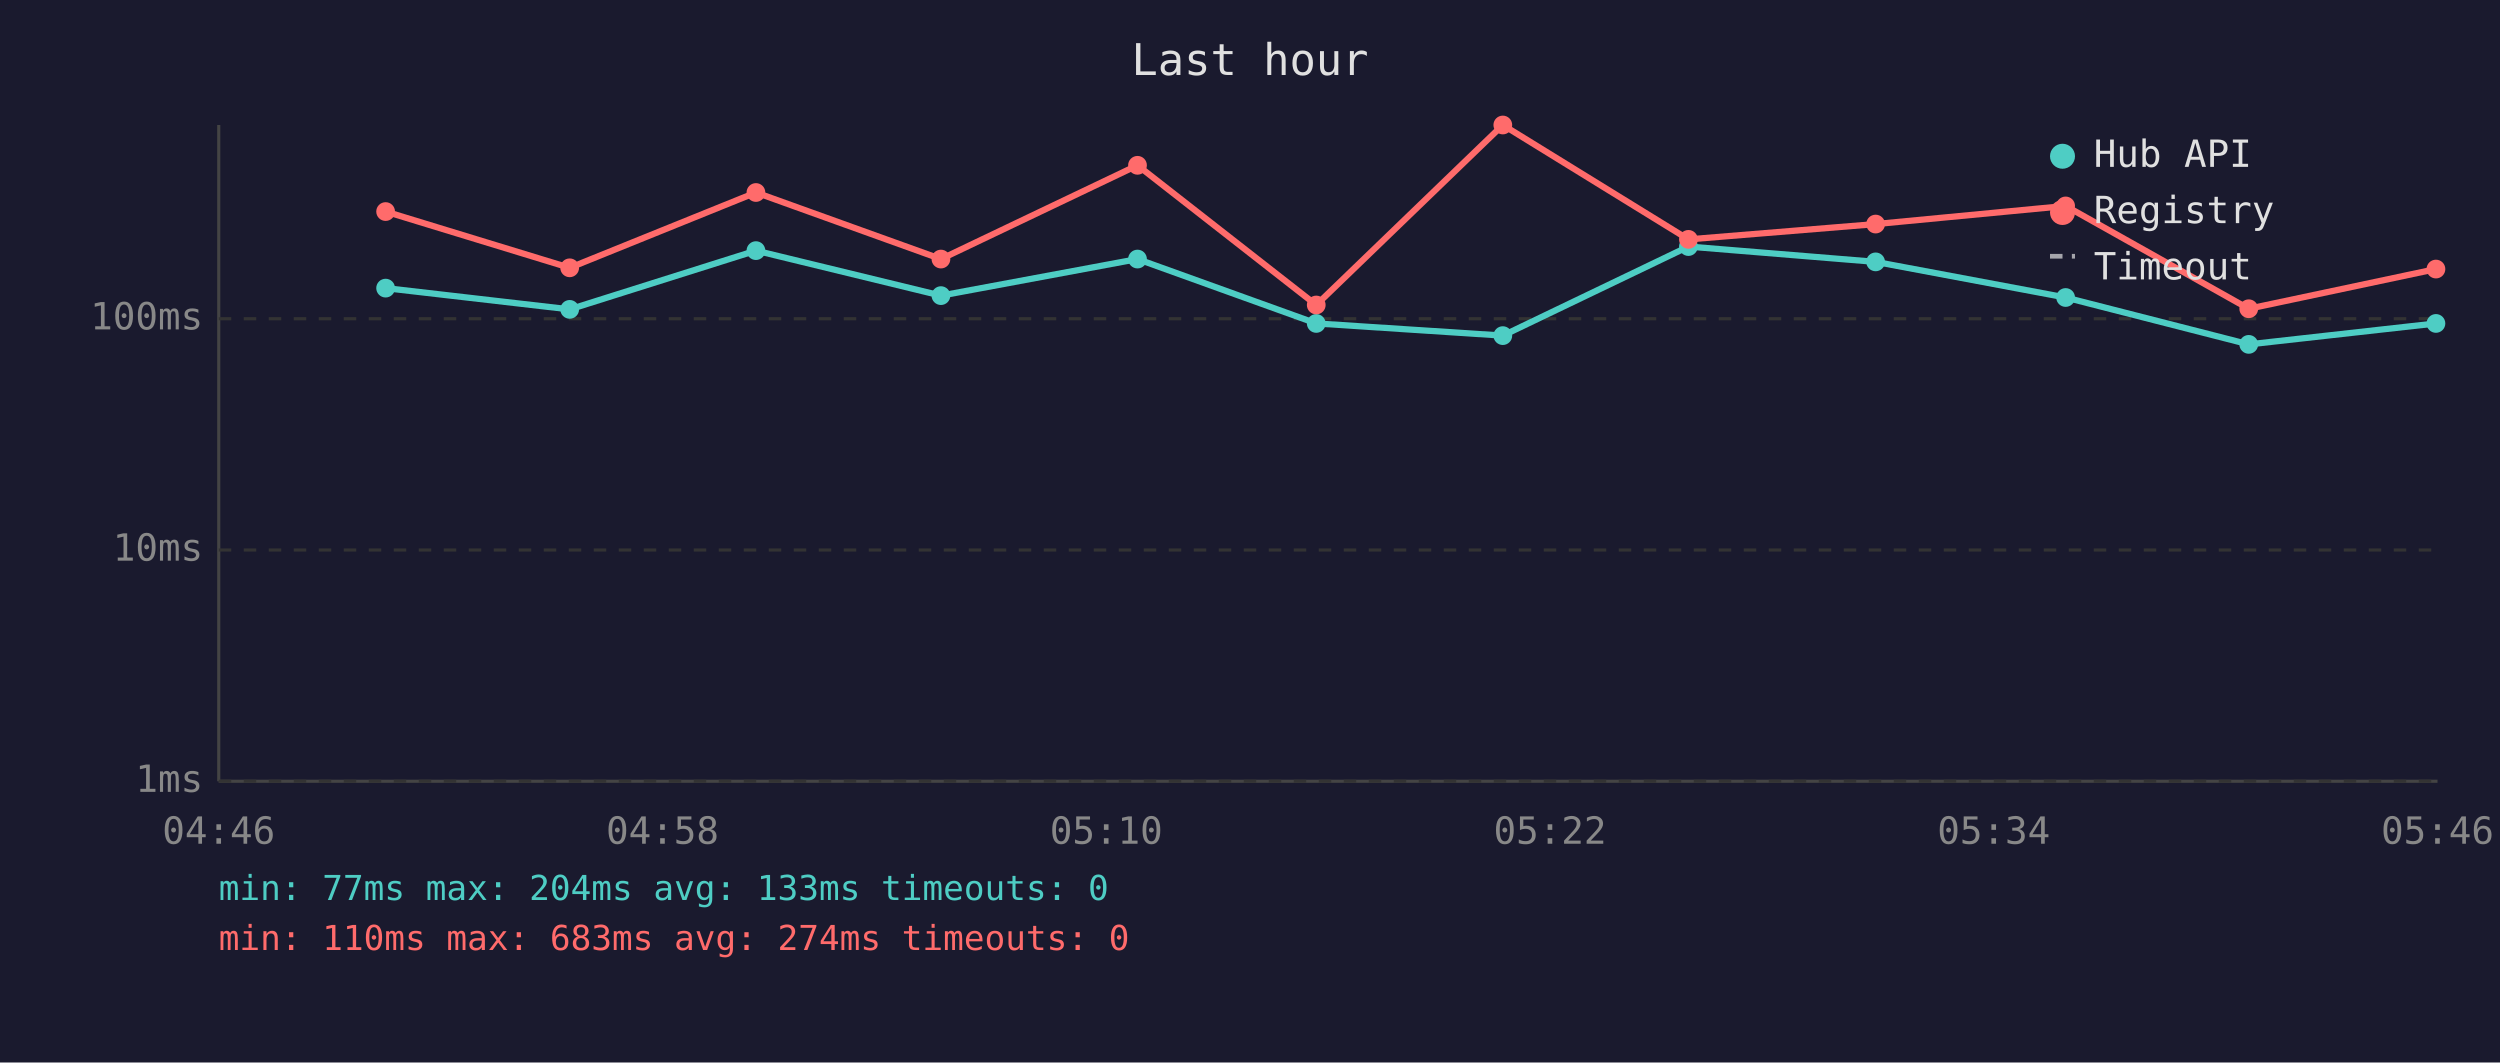
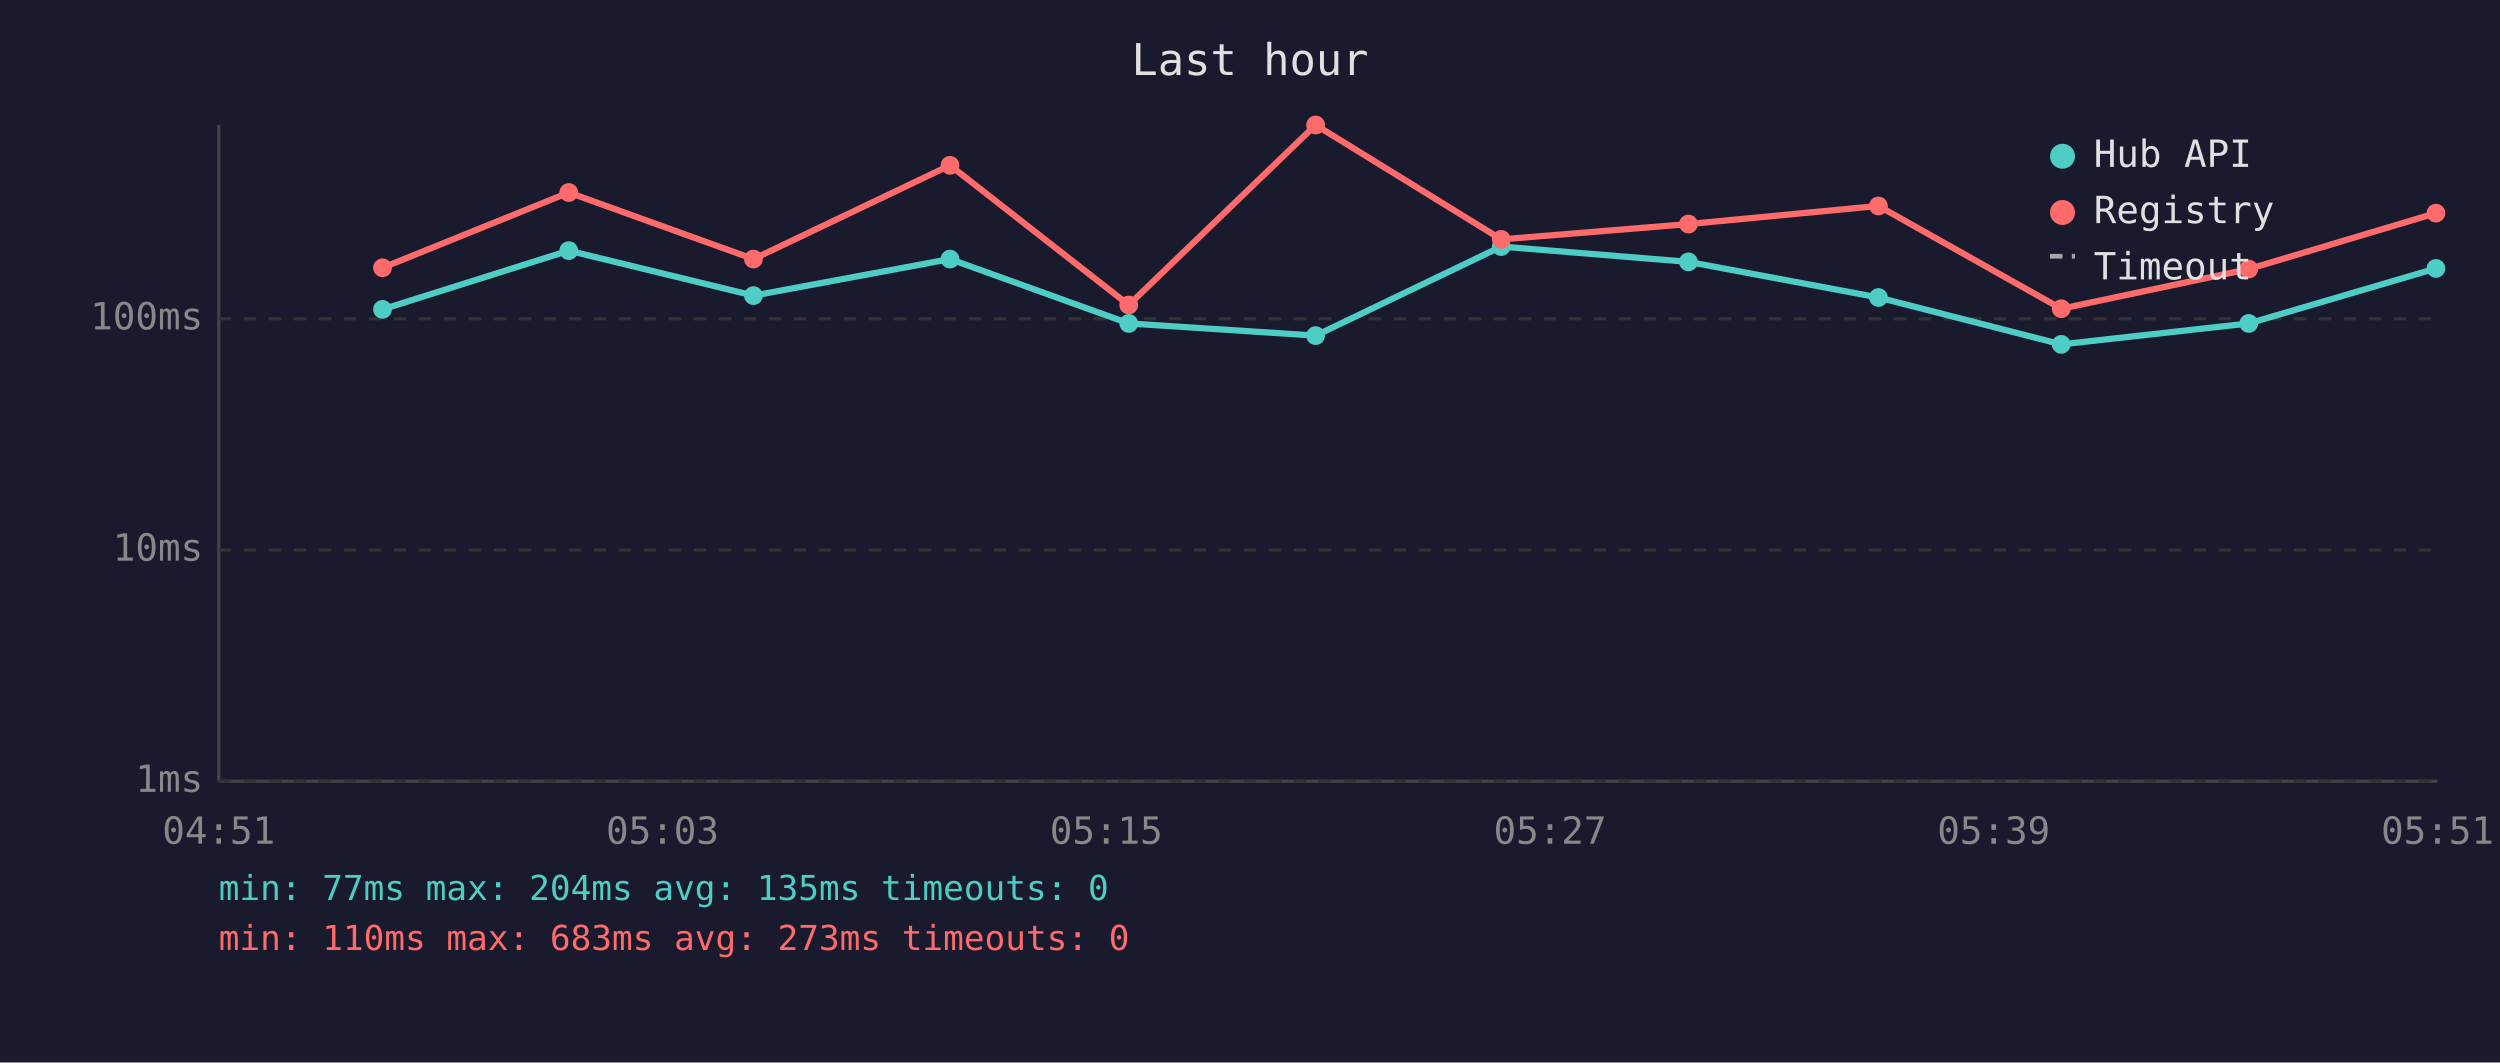
<svg xmlns="http://www.w3.org/2000/svg" viewBox="0 0 800 340" font-family="monospace" font-size="12">
  <rect width="800" height="340" fill="#1a1a2e" />
  <text x="400" y="24" fill="#e0e0e0" font-size="14" text-anchor="middle">Last hour</text>
  <line x1="70" y1="40" x2="70" y2="250" stroke="#444" stroke-width="1" />
  <line x1="70" y1="250" x2="780" y2="250" stroke="#444" stroke-width="1" />
  <line x1="70" y1="250" x2="780" y2="250" stroke="#333" stroke-width="1" stroke-dasharray="4" />
  <text x="65" y="250" fill="#888" text-anchor="end" dominant-baseline="middle">1ms</text>
  <line x1="70" y1="176" x2="780" y2="176" stroke="#333" stroke-width="1" stroke-dasharray="4" />
  <text x="65" y="176" fill="#888" text-anchor="end" dominant-baseline="middle">10ms</text>
  <line x1="70" y1="102" x2="780" y2="102" stroke="#333" stroke-width="1" stroke-dasharray="4" />
  <text x="65" y="102" fill="#888" text-anchor="end" dominant-baseline="middle">100ms</text>
-   <text x="70" y="270" fill="#888" text-anchor="middle">04:46</text>
-   <text x="212" y="270" fill="#888" text-anchor="middle">04:58</text>
-   <text x="354" y="270" fill="#888" text-anchor="middle">05:10</text>
-   <text x="496" y="270" fill="#888" text-anchor="middle">05:22</text>
-   <text x="638" y="270" fill="#888" text-anchor="middle">05:34</text>
-   <text x="780" y="270" fill="#888" text-anchor="middle">05:46</text>
-   <polyline points="123.4,92.2 182.3,99.0 241.9,80.2 301.1,94.6 364.0,82.9 421.2,103.5 480.9,107.4 540.3,78.9 600.2,83.8 661.0,95.2 719.6,110.2 779.5,103.5" fill="none" stroke="#4ecdc4" stroke-width="2" opacity="1" />
-   <circle cx="123.4" cy="92.2" r="3" fill="#4ecdc4" />
-   <circle cx="182.3" cy="99.0" r="3" fill="#4ecdc4" />
-   <circle cx="241.9" cy="80.2" r="3" fill="#4ecdc4" />
-   <circle cx="301.1" cy="94.6" r="3" fill="#4ecdc4" />
-   <circle cx="364.0" cy="82.9" r="3" fill="#4ecdc4" />
-   <circle cx="421.2" cy="103.5" r="3" fill="#4ecdc4" />
-   <circle cx="480.9" cy="107.4" r="3" fill="#4ecdc4" />
-   <circle cx="540.3" cy="78.9" r="3" fill="#4ecdc4" />
-   <circle cx="600.2" cy="83.8" r="3" fill="#4ecdc4" />
-   <circle cx="661.0" cy="95.2" r="3" fill="#4ecdc4" />
-   <circle cx="719.6" cy="110.2" r="3" fill="#4ecdc4" />
-   <circle cx="779.5" cy="103.5" r="3" fill="#4ecdc4" />
-   <polyline points="123.4,67.7 182.3,85.7 241.9,61.6 301.1,82.9 364.0,52.9 421.2,97.6 480.9,40.0 540.3,76.6 600.2,71.7 661.0,65.9 719.6,98.8 779.5,86.1" fill="none" stroke="#ff6b6b" stroke-width="2" opacity="1" />
-   <circle cx="123.4" cy="67.7" r="3" fill="#ff6b6b" />
-   <circle cx="182.3" cy="85.7" r="3" fill="#ff6b6b" />
-   <circle cx="241.9" cy="61.6" r="3" fill="#ff6b6b" />
-   <circle cx="301.1" cy="82.9" r="3" fill="#ff6b6b" />
-   <circle cx="364.0" cy="52.9" r="3" fill="#ff6b6b" />
-   <circle cx="421.2" cy="97.6" r="3" fill="#ff6b6b" />
-   <circle cx="480.9" cy="40.0" r="3" fill="#ff6b6b" />
-   <circle cx="540.3" cy="76.6" r="3" fill="#ff6b6b" />
-   <circle cx="600.2" cy="71.7" r="3" fill="#ff6b6b" />
-   <circle cx="661.0" cy="65.9" r="3" fill="#ff6b6b" />
-   <circle cx="719.6" cy="98.8" r="3" fill="#ff6b6b" />
-   <circle cx="779.5" cy="86.1" r="3" fill="#ff6b6b" />
+   <text x="70" y="270" fill="#888" text-anchor="middle">04:51</text>
+   <text x="212" y="270" fill="#888" text-anchor="middle">05:03</text>
+   <text x="354" y="270" fill="#888" text-anchor="middle">05:15</text>
+   <text x="496" y="270" fill="#888" text-anchor="middle">05:27</text>
+   <text x="638" y="270" fill="#888" text-anchor="middle">05:39</text>
+   <text x="780" y="270" fill="#888" text-anchor="middle">05:51</text>
+   <polyline points="122.4,99.0 182.0,80.2 241.1,94.6 304.0,82.9 361.2,103.5 421.0,107.4 480.4,78.9 540.3,83.8 601.1,95.2 659.6,110.2 719.6,103.5 779.5,85.9" fill="none" stroke="#4ecdc4" stroke-width="2" opacity="1" />
+   <circle cx="122.4" cy="99.0" r="3" fill="#4ecdc4" />
+   <circle cx="182.0" cy="80.2" r="3" fill="#4ecdc4" />
+   <circle cx="241.1" cy="94.6" r="3" fill="#4ecdc4" />
+   <circle cx="304.0" cy="82.9" r="3" fill="#4ecdc4" />
+   <circle cx="361.2" cy="103.5" r="3" fill="#4ecdc4" />
+   <circle cx="421.0" cy="107.4" r="3" fill="#4ecdc4" />
+   <circle cx="480.4" cy="78.9" r="3" fill="#4ecdc4" />
+   <circle cx="540.3" cy="83.8" r="3" fill="#4ecdc4" />
+   <circle cx="601.1" cy="95.2" r="3" fill="#4ecdc4" />
+   <circle cx="659.6" cy="110.2" r="3" fill="#4ecdc4" />
+   <circle cx="719.6" cy="103.5" r="3" fill="#4ecdc4" />
+   <circle cx="779.5" cy="85.9" r="3" fill="#4ecdc4" />
+   <polyline points="122.4,85.7 182.0,61.6 241.1,82.9 304.0,52.9 361.2,97.6 421.0,40.0 480.4,76.6 540.3,71.7 601.1,65.9 659.6,98.8 719.6,86.1 779.5,68.2" fill="none" stroke="#ff6b6b" stroke-width="2" opacity="1" />
+   <circle cx="122.4" cy="85.7" r="3" fill="#ff6b6b" />
+   <circle cx="182.0" cy="61.6" r="3" fill="#ff6b6b" />
+   <circle cx="241.1" cy="82.9" r="3" fill="#ff6b6b" />
+   <circle cx="304.0" cy="52.9" r="3" fill="#ff6b6b" />
+   <circle cx="361.2" cy="97.6" r="3" fill="#ff6b6b" />
+   <circle cx="421.0" cy="40.0" r="3" fill="#ff6b6b" />
+   <circle cx="480.4" cy="76.6" r="3" fill="#ff6b6b" />
+   <circle cx="540.3" cy="71.7" r="3" fill="#ff6b6b" />
+   <circle cx="601.1" cy="65.9" r="3" fill="#ff6b6b" />
+   <circle cx="659.6" cy="98.8" r="3" fill="#ff6b6b" />
+   <circle cx="719.6" cy="86.1" r="3" fill="#ff6b6b" />
+   <circle cx="779.5" cy="68.2" r="3" fill="#ff6b6b" />
  <circle cx="660" cy="50" r="4" fill="#4ecdc4" />
  <text x="670" y="50" fill="#e0e0e0" dominant-baseline="middle">Hub API</text>
  <circle cx="660" cy="68" r="4" fill="#ff6b6b" />
  <text x="670" y="68" fill="#e0e0e0" dominant-baseline="middle">Registry</text>
  <line x1="656" y1="82" x2="664" y2="82" stroke="#e0e0e0" stroke-width="1.5" stroke-dasharray="4,3" opacity="0.7" />
  <text x="670" y="86" fill="#e0e0e0" dominant-baseline="middle">Timeout</text>
-   <text x="70" y="288" fill="#4ecdc4" font-size="11">min: 77ms  max: 204ms  avg: 133ms  timeouts: 0</text>
-   <text x="70" y="304" fill="#ff6b6b" font-size="11">min: 110ms  max: 683ms  avg: 274ms  timeouts: 0</text>
+   <text x="70" y="288" fill="#4ecdc4" font-size="11">min: 77ms  max: 204ms  avg: 135ms  timeouts: 0</text>
+   <text x="70" y="304" fill="#ff6b6b" font-size="11">min: 110ms  max: 683ms  avg: 273ms  timeouts: 0</text>
</svg>
